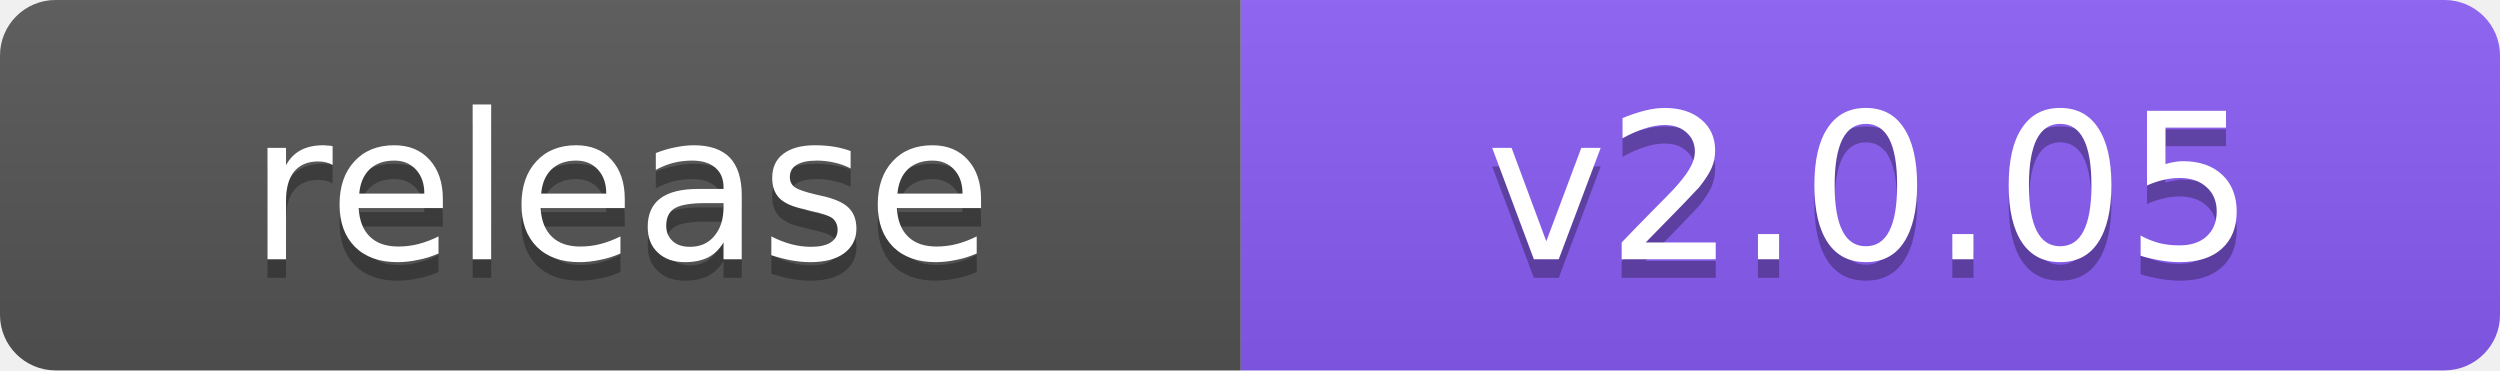
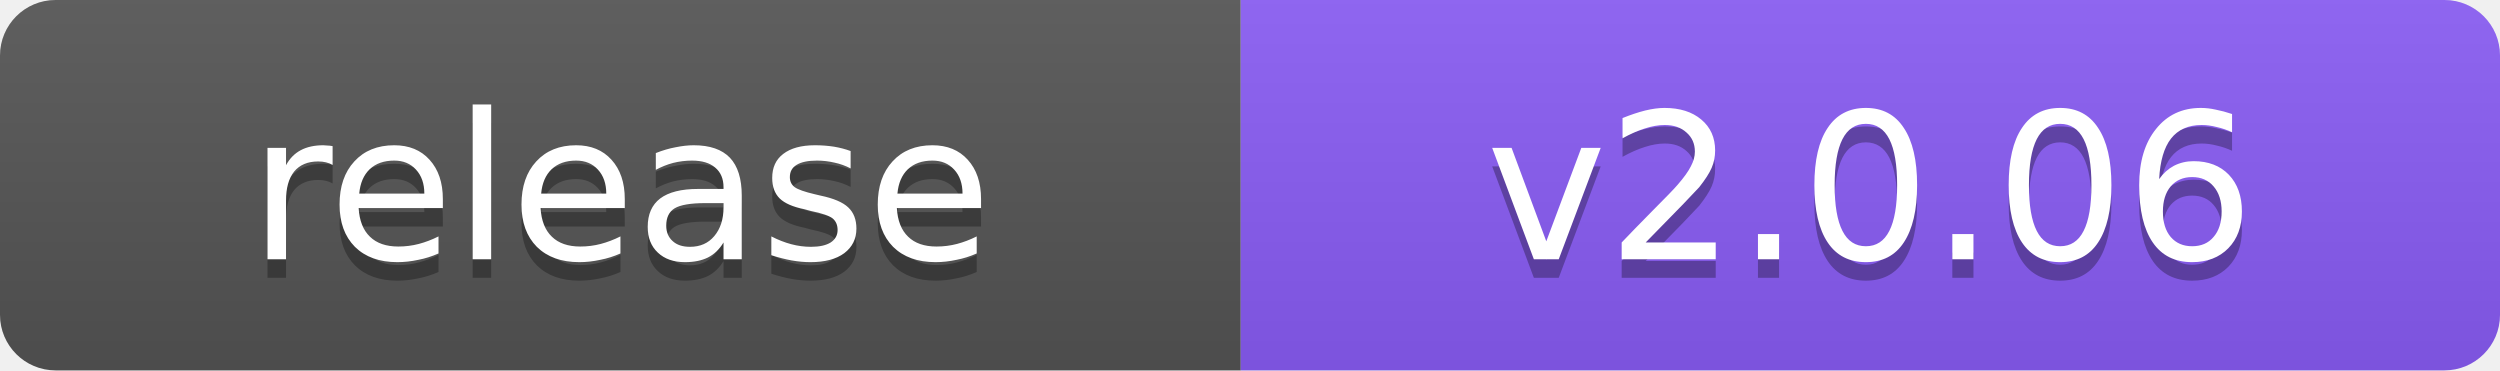
- <svg xmlns="http://www.w3.org/2000/svg" width="135" height="20" role="img" aria-label="release: v2.0.05">
+ <svg xmlns="http://www.w3.org/2000/svg" width="135" height="20" role="img" aria-label="release: v2.0.06">
  <linearGradient id="s" x2="0" y2="100%">
    <stop offset="0" stop-color="#bbb" stop-opacity=".1" />
    <stop offset="1" stop-opacity=".1" />
  </linearGradient>
  <clipPath id="r">
    <rect width="135" height="20" rx="3" fill="#fff" />
  </clipPath>
  <g clip-path="url(#r)">
    <rect width="67" height="20" fill="#555" />
    <rect x="67" width="68" height="20" fill="#8a5cf6" />
    <rect width="135" height="20" fill="url(#s)" />
  </g>
  <g fill="#fff" text-anchor="middle" font-family="Verdana,Geneva,DejaVu Sans,sans-serif" font-size="11">
    <text x="33.5" y="15" fill="#010101" fill-opacity=".3">release</text>
    <text x="33.5" y="14">release</text>
-     <text x="101.0" y="15" fill="#010101" fill-opacity=".3">v2.0.05</text>
-     <text x="101.0" y="14">v2.0.05</text>
+     <text x="101.0" y="15" fill="#010101" fill-opacity=".3">v2.0.06</text>
+     <text x="101.0" y="14">v2.0.06</text>
  </g>
</svg>
